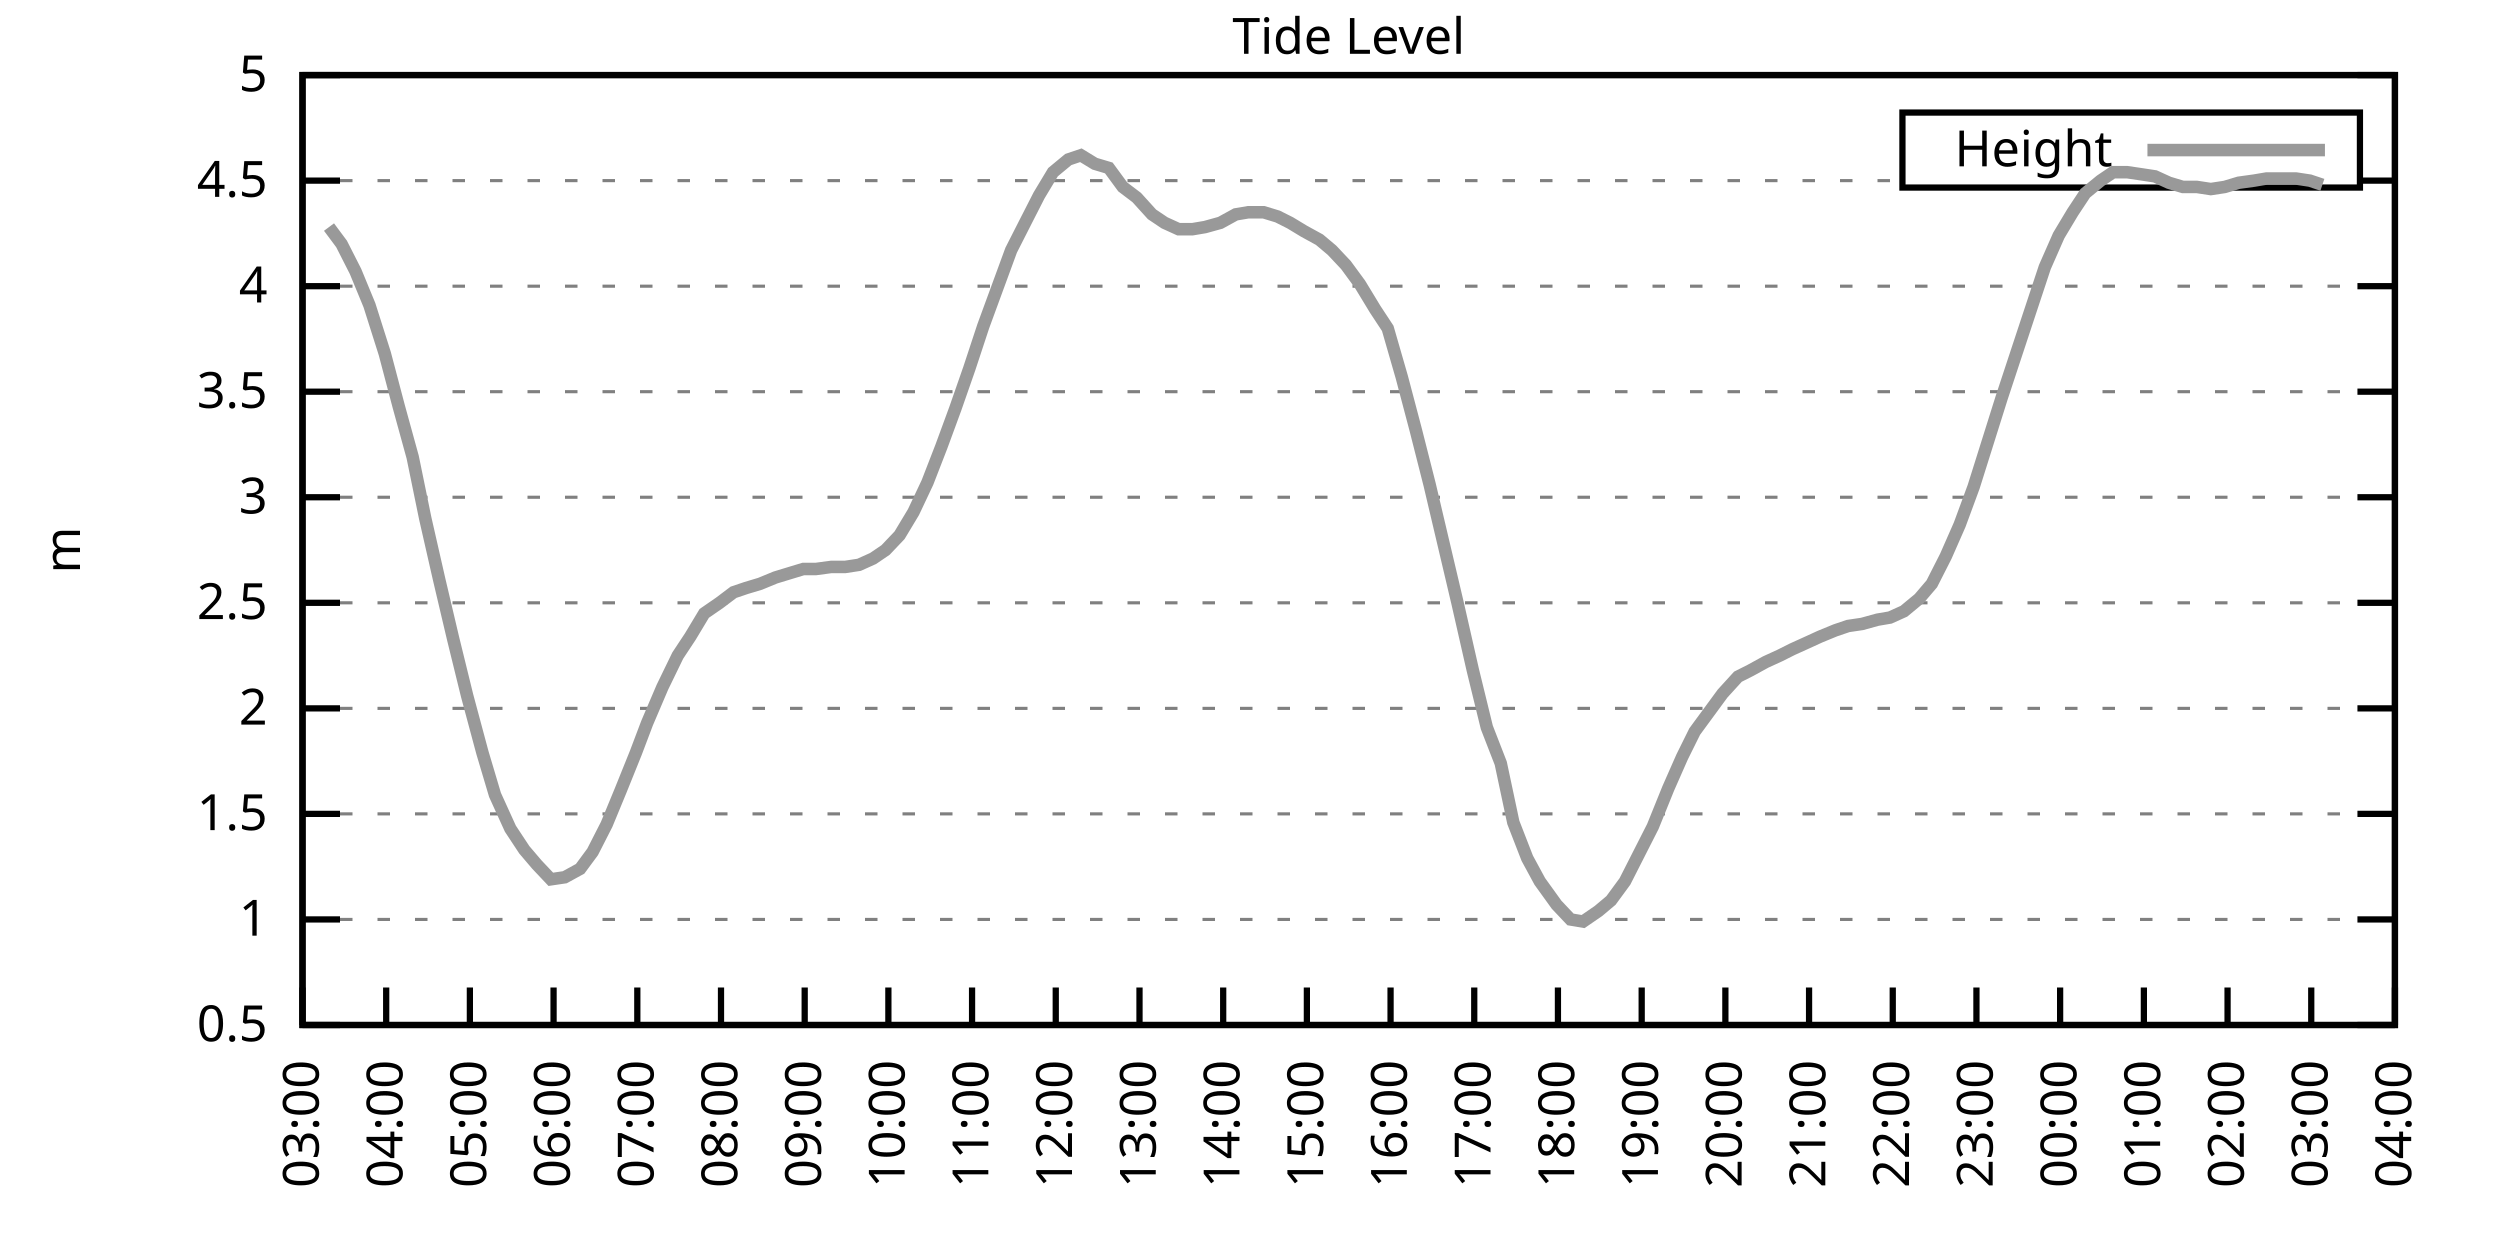
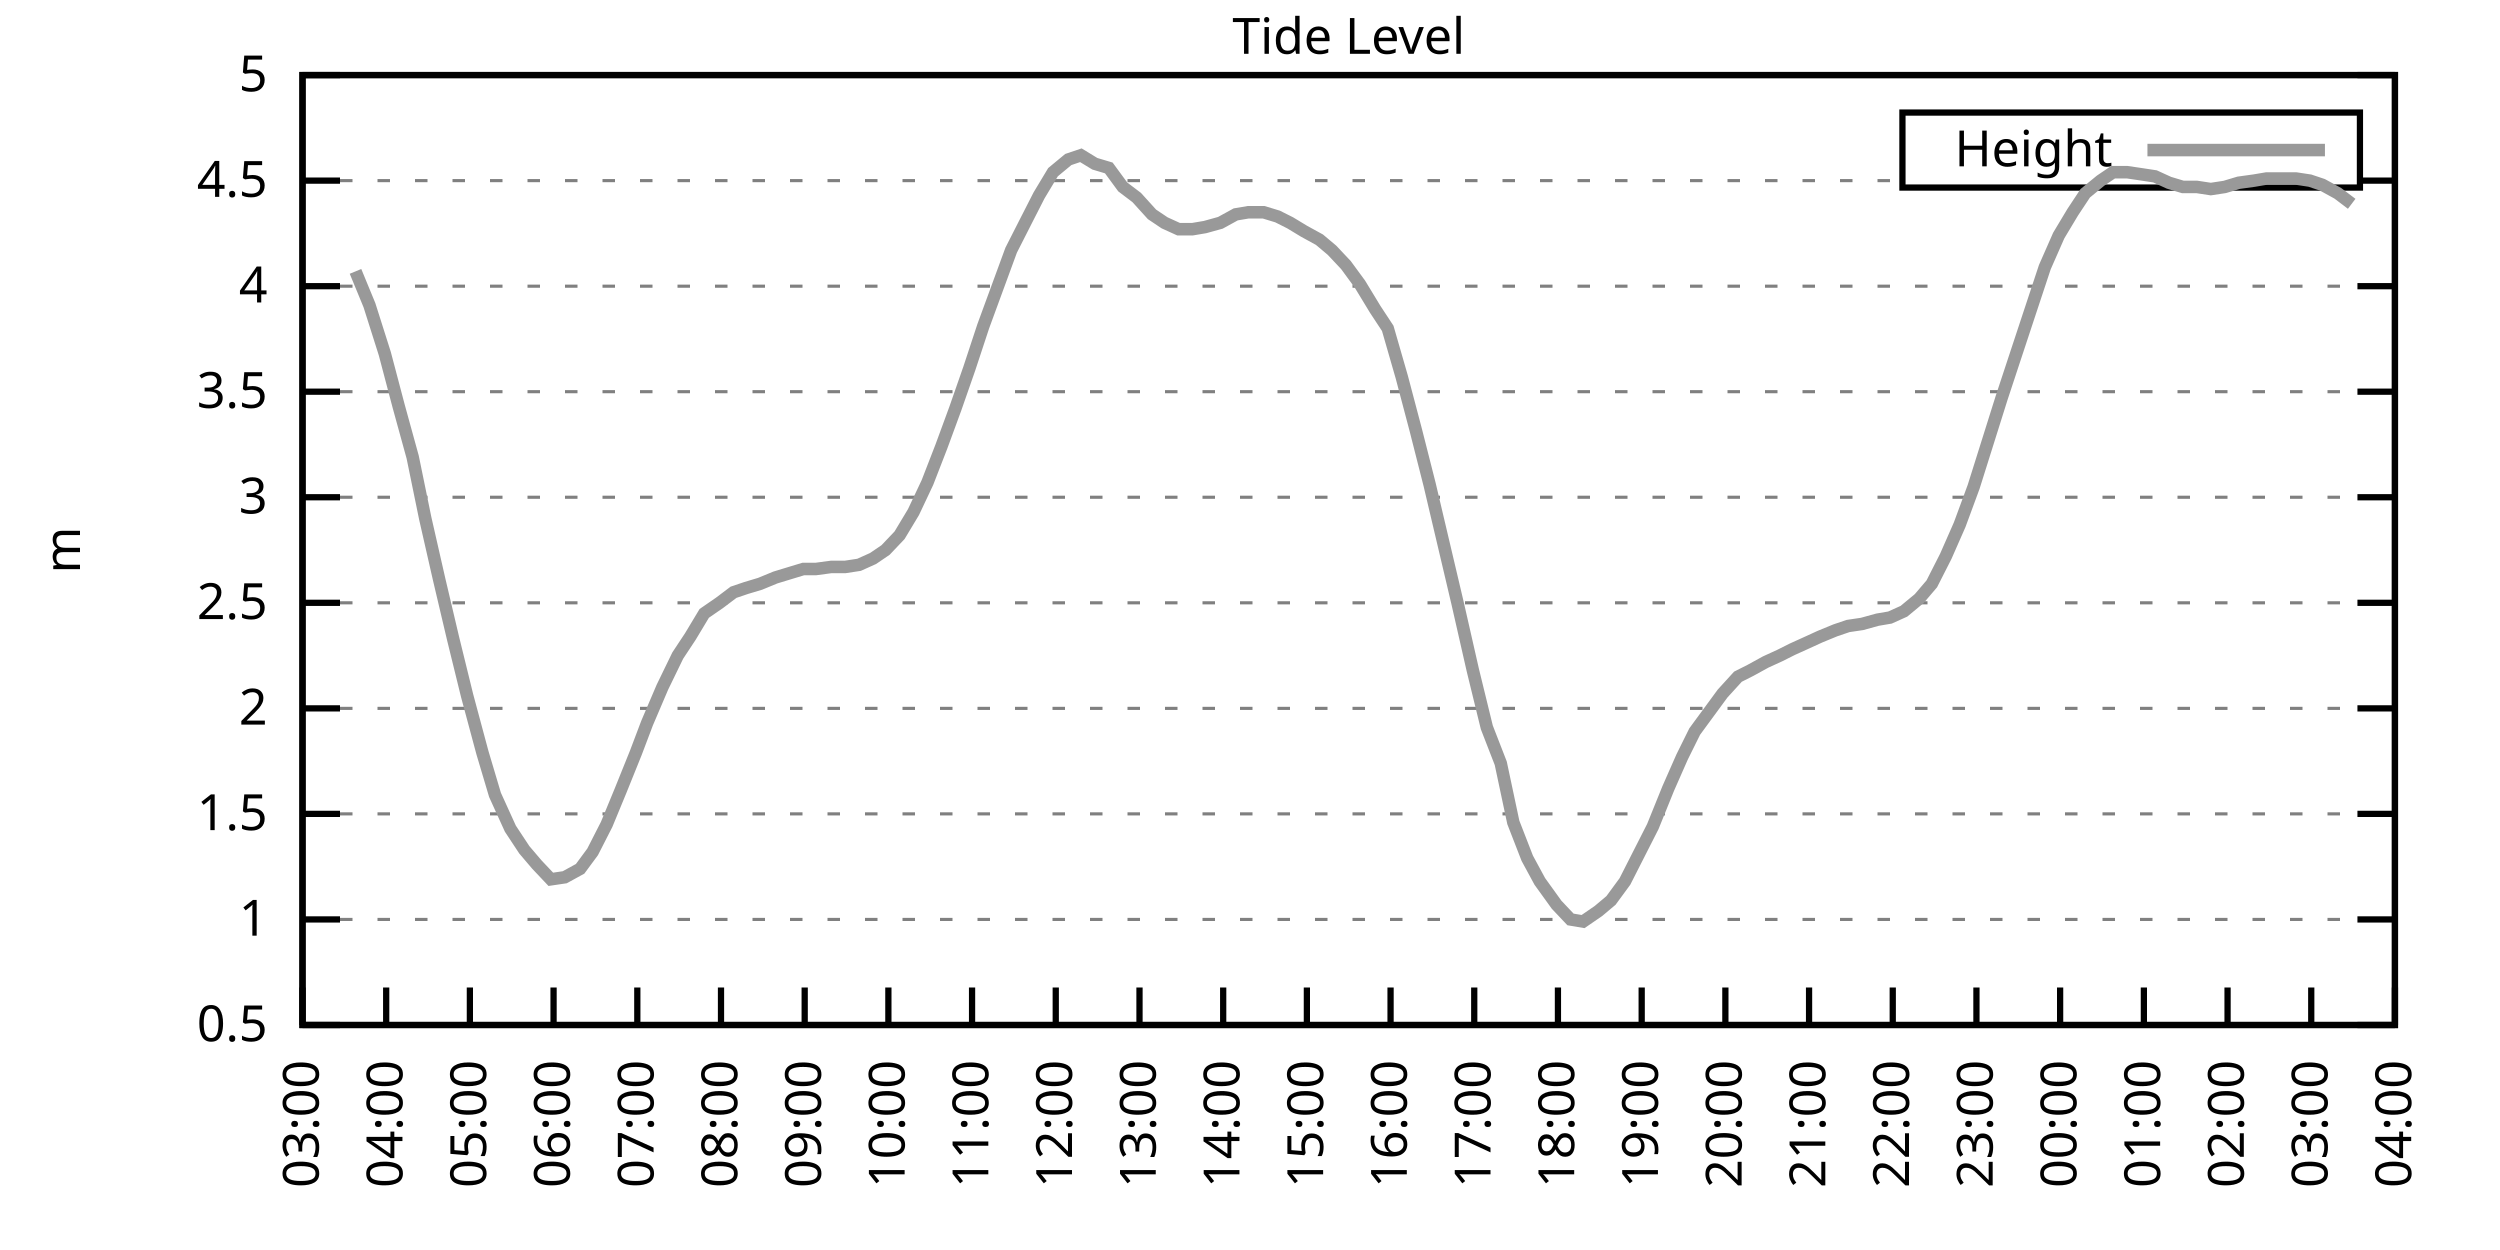
<svg xmlns="http://www.w3.org/2000/svg" xmlns:xlink="http://www.w3.org/1999/xlink" width="400" height="200" viewBox="0 0 400 200">
  <g id="gnuplot_canvas">
    <rect x="0" y="0" width="400" height="200" fill="none" />
    <defs>
      <circle id="gpDot" r="0.5" stroke-width="0.5" stroke="currentColor" />
      <path id="gpPt0" stroke-width="0.333" stroke="currentColor" d="M-1,0 h2 M0,-1 v2" />
      <path id="gpPt1" stroke-width="0.333" stroke="currentColor" d="M-1,-1 L1,1 M1,-1 L-1,1" />
      <path id="gpPt2" stroke-width="0.333" stroke="currentColor" d="M-1,0 L1,0 M0,-1 L0,1 M-1,-1 L1,1 M-1,1 L1,-1" />
      <rect id="gpPt3" stroke-width="0.333" stroke="currentColor" x="-1" y="-1" width="2" height="2" />
      <rect id="gpPt4" stroke-width="0.333" stroke="currentColor" fill="currentColor" x="-1" y="-1" width="2" height="2" />
      <circle id="gpPt5" stroke-width="0.333" stroke="currentColor" cx="0" cy="0" r="1" />
      <use xlink:href="#gpPt5" id="gpPt6" fill="currentColor" stroke="none" />
      <path id="gpPt7" stroke-width="0.333" stroke="currentColor" d="M0,-1.33 L-1.33,0.67 L1.33,0.67 z" />
      <use xlink:href="#gpPt7" id="gpPt8" fill="currentColor" stroke="none" />
      <use xlink:href="#gpPt7" id="gpPt9" stroke="currentColor" transform="rotate(180)" />
      <use xlink:href="#gpPt9" id="gpPt10" fill="currentColor" stroke="none" />
      <use xlink:href="#gpPt3" id="gpPt11" stroke="currentColor" transform="rotate(45)" />
      <use xlink:href="#gpPt11" id="gpPt12" fill="currentColor" stroke="none" />
      <path id="gpPt13" stroke-width="0.333" stroke="currentColor" d="M0,1.330 L1.265,0.411 L0.782,-1.067 L-0.782,-1.076 L-1.265,0.411 z" />
      <use xlink:href="#gpPt13" id="gpPt14" fill="currentColor" stroke="none" />
      <filter id="textbox" filterUnits="objectBoundingBox" x="0" y="0" height="1" width="1">
        <feFlood flood-color="white" flood-opacity="1" result="bgnd" />
        <feComposite in="SourceGraphic" in2="bgnd" operator="atop" />
      </filter>
      <filter id="greybox" filterUnits="objectBoundingBox" x="0" y="0" height="1" width="1">
        <feFlood flood-color="lightgrey" flood-opacity="1" result="grey" />
        <feComposite in="SourceGraphic" in2="grey" operator="atop" />
      </filter>
    </defs>
    <g fill="none" color="white" stroke="currentColor" stroke-width="1.00" stroke-linecap="butt" stroke-linejoin="miter">
</g>
    <g fill="none" color="black" stroke="currentColor" stroke-width="1.00" stroke-linecap="butt" stroke-linejoin="miter">
      <g stroke="none" shape-rendering="crispEdges">
        <polygon fill="rgb(255, 255, 255)" points="48.40,164.00 383.18,164.00 383.18,12.02 48.40,12.02 " />
      </g>
    </g>
    <g fill="none" color="black" stroke="currentColor" stroke-width="1.00" stroke-linecap="butt" stroke-linejoin="miter">
</g>
    <g fill="none" color="black" stroke="black" stroke-width="0.50" stroke-linecap="butt" stroke-linejoin="miter">
</g>
    <g fill="none" color="gray" stroke="currentColor" stroke-width="0.50" stroke-linecap="butt" stroke-linejoin="miter">
      <path stroke="gray" stroke-dasharray="2,4" class="gridline" d="M48.40,164.00 L383.19,164.00  " />
    </g>
    <g fill="none" color="gray" stroke="gray" stroke-width="1.00" stroke-linecap="butt" stroke-linejoin="miter">
</g>
    <g fill="none" color="black" stroke="currentColor" stroke-width="1.00" stroke-linecap="butt" stroke-linejoin="miter">
      <path stroke="black" d="M48.40,164.00 L54.40,164.00 M383.19,164.00 L377.19,164.00  " />
      <g transform="translate(42.80,166.60)" stroke="none" fill="black" font-family="Sans" font-size="8.00" text-anchor="end">
        <text>
          <tspan font-family="Sans"> 0.5</tspan>
        </text>
      </g>
    </g>
    <g fill="none" color="black" stroke="currentColor" stroke-width="1.00" stroke-linecap="butt" stroke-linejoin="miter">
</g>
    <g fill="none" color="black" stroke="black" stroke-width="0.50" stroke-linecap="butt" stroke-linejoin="miter">
</g>
    <g fill="none" color="gray" stroke="currentColor" stroke-width="0.50" stroke-linecap="butt" stroke-linejoin="miter">
      <path stroke="gray" stroke-dasharray="2,4" class="gridline" d="M48.40,147.11 L383.19,147.11  " />
    </g>
    <g fill="none" color="gray" stroke="gray" stroke-width="1.00" stroke-linecap="butt" stroke-linejoin="miter">
</g>
    <g fill="none" color="black" stroke="currentColor" stroke-width="1.00" stroke-linecap="butt" stroke-linejoin="miter">
      <path stroke="black" d="M48.40,147.11 L54.40,147.11 M383.19,147.11 L377.19,147.11  " />
      <g transform="translate(42.80,149.71)" stroke="none" fill="black" font-family="Sans" font-size="8.00" text-anchor="end">
        <text>
          <tspan font-family="Sans"> 1</tspan>
        </text>
      </g>
    </g>
    <g fill="none" color="black" stroke="currentColor" stroke-width="1.00" stroke-linecap="butt" stroke-linejoin="miter">
</g>
    <g fill="none" color="black" stroke="black" stroke-width="0.50" stroke-linecap="butt" stroke-linejoin="miter">
</g>
    <g fill="none" color="gray" stroke="currentColor" stroke-width="0.50" stroke-linecap="butt" stroke-linejoin="miter">
      <path stroke="gray" stroke-dasharray="2,4" class="gridline" d="M48.40,130.22 L383.19,130.22  " />
    </g>
    <g fill="none" color="gray" stroke="gray" stroke-width="1.00" stroke-linecap="butt" stroke-linejoin="miter">
</g>
    <g fill="none" color="black" stroke="currentColor" stroke-width="1.00" stroke-linecap="butt" stroke-linejoin="miter">
      <path stroke="black" d="M48.40,130.22 L54.40,130.22 M383.19,130.22 L377.19,130.22  " />
      <g transform="translate(42.80,132.82)" stroke="none" fill="black" font-family="Sans" font-size="8.00" text-anchor="end">
        <text>
          <tspan font-family="Sans"> 1.5</tspan>
        </text>
      </g>
    </g>
    <g fill="none" color="black" stroke="currentColor" stroke-width="1.00" stroke-linecap="butt" stroke-linejoin="miter">
</g>
    <g fill="none" color="black" stroke="black" stroke-width="0.50" stroke-linecap="butt" stroke-linejoin="miter">
</g>
    <g fill="none" color="gray" stroke="currentColor" stroke-width="0.50" stroke-linecap="butt" stroke-linejoin="miter">
      <path stroke="gray" stroke-dasharray="2,4" class="gridline" d="M48.40,113.34 L383.19,113.34  " />
    </g>
    <g fill="none" color="gray" stroke="gray" stroke-width="1.00" stroke-linecap="butt" stroke-linejoin="miter">
</g>
    <g fill="none" color="black" stroke="currentColor" stroke-width="1.00" stroke-linecap="butt" stroke-linejoin="miter">
      <path stroke="black" d="M48.40,113.34 L54.40,113.34 M383.19,113.34 L377.19,113.34  " />
      <g transform="translate(42.80,115.94)" stroke="none" fill="black" font-family="Sans" font-size="8.00" text-anchor="end">
        <text>
          <tspan font-family="Sans"> 2</tspan>
        </text>
      </g>
    </g>
    <g fill="none" color="black" stroke="currentColor" stroke-width="1.00" stroke-linecap="butt" stroke-linejoin="miter">
</g>
    <g fill="none" color="black" stroke="black" stroke-width="0.50" stroke-linecap="butt" stroke-linejoin="miter">
</g>
    <g fill="none" color="gray" stroke="currentColor" stroke-width="0.50" stroke-linecap="butt" stroke-linejoin="miter">
      <path stroke="gray" stroke-dasharray="2,4" class="gridline" d="M48.40,96.45 L383.19,96.45  " />
    </g>
    <g fill="none" color="gray" stroke="gray" stroke-width="1.00" stroke-linecap="butt" stroke-linejoin="miter">
</g>
    <g fill="none" color="black" stroke="currentColor" stroke-width="1.00" stroke-linecap="butt" stroke-linejoin="miter">
      <path stroke="black" d="M48.40,96.45 L54.40,96.45 M383.19,96.45 L377.19,96.45  " />
      <g transform="translate(42.80,99.05)" stroke="none" fill="black" font-family="Sans" font-size="8.00" text-anchor="end">
        <text>
          <tspan font-family="Sans"> 2.5</tspan>
        </text>
      </g>
    </g>
    <g fill="none" color="black" stroke="currentColor" stroke-width="1.00" stroke-linecap="butt" stroke-linejoin="miter">
</g>
    <g fill="none" color="black" stroke="black" stroke-width="0.50" stroke-linecap="butt" stroke-linejoin="miter">
</g>
    <g fill="none" color="gray" stroke="currentColor" stroke-width="0.50" stroke-linecap="butt" stroke-linejoin="miter">
      <path stroke="gray" stroke-dasharray="2,4" class="gridline" d="M48.40,79.56 L383.19,79.56  " />
    </g>
    <g fill="none" color="gray" stroke="gray" stroke-width="1.00" stroke-linecap="butt" stroke-linejoin="miter">
</g>
    <g fill="none" color="black" stroke="currentColor" stroke-width="1.00" stroke-linecap="butt" stroke-linejoin="miter">
      <path stroke="black" d="M48.40,79.56 L54.40,79.56 M383.19,79.56 L377.19,79.56  " />
      <g transform="translate(42.80,82.16)" stroke="none" fill="black" font-family="Sans" font-size="8.00" text-anchor="end">
        <text>
          <tspan font-family="Sans"> 3</tspan>
        </text>
      </g>
    </g>
    <g fill="none" color="black" stroke="currentColor" stroke-width="1.00" stroke-linecap="butt" stroke-linejoin="miter">
</g>
    <g fill="none" color="black" stroke="black" stroke-width="0.50" stroke-linecap="butt" stroke-linejoin="miter">
</g>
    <g fill="none" color="gray" stroke="currentColor" stroke-width="0.50" stroke-linecap="butt" stroke-linejoin="miter">
      <path stroke="gray" stroke-dasharray="2,4" class="gridline" d="M48.40,62.67 L383.19,62.67  " />
    </g>
    <g fill="none" color="gray" stroke="gray" stroke-width="1.00" stroke-linecap="butt" stroke-linejoin="miter">
</g>
    <g fill="none" color="black" stroke="currentColor" stroke-width="1.00" stroke-linecap="butt" stroke-linejoin="miter">
      <path stroke="black" d="M48.40,62.67 L54.40,62.67 M383.19,62.67 L377.19,62.67  " />
      <g transform="translate(42.80,65.27)" stroke="none" fill="black" font-family="Sans" font-size="8.00" text-anchor="end">
        <text>
          <tspan font-family="Sans"> 3.5</tspan>
        </text>
      </g>
    </g>
    <g fill="none" color="black" stroke="currentColor" stroke-width="1.00" stroke-linecap="butt" stroke-linejoin="miter">
</g>
    <g fill="none" color="black" stroke="black" stroke-width="0.50" stroke-linecap="butt" stroke-linejoin="miter">
</g>
    <g fill="none" color="gray" stroke="currentColor" stroke-width="0.50" stroke-linecap="butt" stroke-linejoin="miter">
      <path stroke="gray" stroke-dasharray="2,4" class="gridline" d="M48.40,45.79 L383.19,45.79  " />
    </g>
    <g fill="none" color="gray" stroke="gray" stroke-width="1.00" stroke-linecap="butt" stroke-linejoin="miter">
</g>
    <g fill="none" color="black" stroke="currentColor" stroke-width="1.00" stroke-linecap="butt" stroke-linejoin="miter">
      <path stroke="black" d="M48.40,45.79 L54.40,45.79 M383.19,45.79 L377.19,45.79  " />
      <g transform="translate(42.80,48.39)" stroke="none" fill="black" font-family="Sans" font-size="8.00" text-anchor="end">
        <text>
          <tspan font-family="Sans"> 4</tspan>
        </text>
      </g>
    </g>
    <g fill="none" color="black" stroke="currentColor" stroke-width="1.00" stroke-linecap="butt" stroke-linejoin="miter">
</g>
    <g fill="none" color="black" stroke="black" stroke-width="0.50" stroke-linecap="butt" stroke-linejoin="miter">
</g>
    <g fill="none" color="gray" stroke="currentColor" stroke-width="0.50" stroke-linecap="butt" stroke-linejoin="miter">
      <path stroke="gray" stroke-dasharray="2,4" class="gridline" d="M48.40,28.90 L304.39,28.90 M377.59,28.90 L383.19,28.90  " />
    </g>
    <g fill="none" color="gray" stroke="gray" stroke-width="1.00" stroke-linecap="butt" stroke-linejoin="miter">
</g>
    <g fill="none" color="black" stroke="currentColor" stroke-width="1.00" stroke-linecap="butt" stroke-linejoin="miter">
      <path stroke="black" d="M48.40,28.90 L54.40,28.90 M383.19,28.90 L377.19,28.90  " />
      <g transform="translate(42.80,31.50)" stroke="none" fill="black" font-family="Sans" font-size="8.00" text-anchor="end">
        <text>
          <tspan font-family="Sans"> 4.5</tspan>
        </text>
      </g>
    </g>
    <g fill="none" color="black" stroke="currentColor" stroke-width="1.00" stroke-linecap="butt" stroke-linejoin="miter">
</g>
    <g fill="none" color="black" stroke="black" stroke-width="0.50" stroke-linecap="butt" stroke-linejoin="miter">
</g>
    <g fill="none" color="gray" stroke="currentColor" stroke-width="0.50" stroke-linecap="butt" stroke-linejoin="miter">
      <path stroke="gray" stroke-dasharray="2,4" class="gridline" d="M48.40,12.01 L383.19,12.01  " />
    </g>
    <g fill="none" color="gray" stroke="gray" stroke-width="1.00" stroke-linecap="butt" stroke-linejoin="miter">
</g>
    <g fill="none" color="black" stroke="currentColor" stroke-width="1.00" stroke-linecap="butt" stroke-linejoin="miter">
      <path stroke="black" d="M48.40,12.01 L54.40,12.01 M383.19,12.01 L377.19,12.01  " />
      <g transform="translate(42.80,14.61)" stroke="none" fill="black" font-family="Sans" font-size="8.00" text-anchor="end">
        <text>
          <tspan font-family="Sans"> 5</tspan>
        </text>
      </g>
    </g>
    <g fill="none" color="black" stroke="currentColor" stroke-width="1.00" stroke-linecap="butt" stroke-linejoin="miter">
      <path stroke="black" d="M48.40,164.00 L48.40,158.00  " />
      <g transform="translate(51.00,169.60) rotate(270.00)" stroke="none" fill="black" font-family="Sans" font-size="8.00" text-anchor="end">
        <text>
          <tspan font-family="Sans">03:00</tspan>
        </text>
      </g>
    </g>
    <g fill="none" color="black" stroke="currentColor" stroke-width="1.00" stroke-linecap="butt" stroke-linejoin="miter">
      <path stroke="black" d="M61.79,164.00 L61.79,158.00  " />
      <g transform="translate(64.39,169.60) rotate(270.00)" stroke="none" fill="black" font-family="Sans" font-size="8.00" text-anchor="end">
        <text>
          <tspan font-family="Sans">04:00</tspan>
        </text>
      </g>
    </g>
    <g fill="none" color="black" stroke="currentColor" stroke-width="1.00" stroke-linecap="butt" stroke-linejoin="miter">
      <path stroke="black" d="M75.18,164.00 L75.18,158.00  " />
      <g transform="translate(77.78,169.60) rotate(270.00)" stroke="none" fill="black" font-family="Sans" font-size="8.00" text-anchor="end">
        <text>
          <tspan font-family="Sans">05:00</tspan>
        </text>
      </g>
    </g>
    <g fill="none" color="black" stroke="currentColor" stroke-width="1.00" stroke-linecap="butt" stroke-linejoin="miter">
      <path stroke="black" d="M88.57,164.00 L88.57,158.00  " />
      <g transform="translate(91.17,169.60) rotate(270.00)" stroke="none" fill="black" font-family="Sans" font-size="8.00" text-anchor="end">
        <text>
          <tspan font-family="Sans">06:00</tspan>
        </text>
      </g>
    </g>
    <g fill="none" color="black" stroke="currentColor" stroke-width="1.00" stroke-linecap="butt" stroke-linejoin="miter">
      <path stroke="black" d="M101.97,164.00 L101.97,158.00  " />
      <g transform="translate(104.57,169.60) rotate(270.00)" stroke="none" fill="black" font-family="Sans" font-size="8.00" text-anchor="end">
        <text>
          <tspan font-family="Sans">07:00</tspan>
        </text>
      </g>
    </g>
    <g fill="none" color="black" stroke="currentColor" stroke-width="1.00" stroke-linecap="butt" stroke-linejoin="miter">
      <path stroke="black" d="M115.36,164.00 L115.36,158.00  " />
      <g transform="translate(117.96,169.60) rotate(270.00)" stroke="none" fill="black" font-family="Sans" font-size="8.00" text-anchor="end">
        <text>
          <tspan font-family="Sans">08:00</tspan>
        </text>
      </g>
    </g>
    <g fill="none" color="black" stroke="currentColor" stroke-width="1.00" stroke-linecap="butt" stroke-linejoin="miter">
      <path stroke="black" d="M128.75,164.00 L128.75,158.00  " />
      <g transform="translate(131.35,169.60) rotate(270.00)" stroke="none" fill="black" font-family="Sans" font-size="8.00" text-anchor="end">
        <text>
          <tspan font-family="Sans">09:00</tspan>
        </text>
      </g>
    </g>
    <g fill="none" color="black" stroke="currentColor" stroke-width="1.00" stroke-linecap="butt" stroke-linejoin="miter">
      <path stroke="black" d="M142.14,164.00 L142.14,158.00  " />
      <g transform="translate(144.74,169.60) rotate(270.00)" stroke="none" fill="black" font-family="Sans" font-size="8.00" text-anchor="end">
        <text>
          <tspan font-family="Sans">10:00</tspan>
        </text>
      </g>
    </g>
    <g fill="none" color="black" stroke="currentColor" stroke-width="1.00" stroke-linecap="butt" stroke-linejoin="miter">
      <path stroke="black" d="M155.53,164.00 L155.53,158.00  " />
      <g transform="translate(158.13,169.60) rotate(270.00)" stroke="none" fill="black" font-family="Sans" font-size="8.00" text-anchor="end">
        <text>
          <tspan font-family="Sans">11:00</tspan>
        </text>
      </g>
    </g>
    <g fill="none" color="black" stroke="currentColor" stroke-width="1.00" stroke-linecap="butt" stroke-linejoin="miter">
      <path stroke="black" d="M168.92,164.00 L168.92,158.00  " />
      <g transform="translate(171.52,169.60) rotate(270.00)" stroke="none" fill="black" font-family="Sans" font-size="8.00" text-anchor="end">
        <text>
          <tspan font-family="Sans">12:00</tspan>
        </text>
      </g>
    </g>
    <g fill="none" color="black" stroke="currentColor" stroke-width="1.00" stroke-linecap="butt" stroke-linejoin="miter">
      <path stroke="black" d="M182.32,164.00 L182.32,158.00  " />
      <g transform="translate(184.92,169.60) rotate(270.00)" stroke="none" fill="black" font-family="Sans" font-size="8.00" text-anchor="end">
        <text>
          <tspan font-family="Sans">13:00</tspan>
        </text>
      </g>
    </g>
    <g fill="none" color="black" stroke="currentColor" stroke-width="1.00" stroke-linecap="butt" stroke-linejoin="miter">
      <path stroke="black" d="M195.71,164.00 L195.71,158.00  " />
      <g transform="translate(198.31,169.60) rotate(270.00)" stroke="none" fill="black" font-family="Sans" font-size="8.00" text-anchor="end">
        <text>
          <tspan font-family="Sans">14:00</tspan>
        </text>
      </g>
    </g>
    <g fill="none" color="black" stroke="currentColor" stroke-width="1.00" stroke-linecap="butt" stroke-linejoin="miter">
      <path stroke="black" d="M209.10,164.00 L209.10,158.00  " />
      <g transform="translate(211.70,169.60) rotate(270.00)" stroke="none" fill="black" font-family="Sans" font-size="8.00" text-anchor="end">
        <text>
          <tspan font-family="Sans">15:00</tspan>
        </text>
      </g>
    </g>
    <g fill="none" color="black" stroke="currentColor" stroke-width="1.00" stroke-linecap="butt" stroke-linejoin="miter">
      <path stroke="black" d="M222.49,164.00 L222.49,158.00  " />
      <g transform="translate(225.09,169.60) rotate(270.00)" stroke="none" fill="black" font-family="Sans" font-size="8.00" text-anchor="end">
        <text>
          <tspan font-family="Sans">16:00</tspan>
        </text>
      </g>
    </g>
    <g fill="none" color="black" stroke="currentColor" stroke-width="1.00" stroke-linecap="butt" stroke-linejoin="miter">
      <path stroke="black" d="M235.88,164.00 L235.88,158.00  " />
      <g transform="translate(238.48,169.60) rotate(270.00)" stroke="none" fill="black" font-family="Sans" font-size="8.00" text-anchor="end">
        <text>
          <tspan font-family="Sans">17:00</tspan>
        </text>
      </g>
    </g>
    <g fill="none" color="black" stroke="currentColor" stroke-width="1.00" stroke-linecap="butt" stroke-linejoin="miter">
      <path stroke="black" d="M249.27,164.00 L249.27,158.00  " />
      <g transform="translate(251.87,169.60) rotate(270.00)" stroke="none" fill="black" font-family="Sans" font-size="8.00" text-anchor="end">
        <text>
          <tspan font-family="Sans">18:00</tspan>
        </text>
      </g>
    </g>
    <g fill="none" color="black" stroke="currentColor" stroke-width="1.00" stroke-linecap="butt" stroke-linejoin="miter">
      <path stroke="black" d="M262.67,164.00 L262.67,158.00  " />
      <g transform="translate(265.27,169.60) rotate(270.00)" stroke="none" fill="black" font-family="Sans" font-size="8.00" text-anchor="end">
        <text>
          <tspan font-family="Sans">19:00</tspan>
        </text>
      </g>
    </g>
    <g fill="none" color="black" stroke="currentColor" stroke-width="1.00" stroke-linecap="butt" stroke-linejoin="miter">
      <path stroke="black" d="M276.06,164.00 L276.06,158.00  " />
      <g transform="translate(278.66,169.60) rotate(270.00)" stroke="none" fill="black" font-family="Sans" font-size="8.00" text-anchor="end">
        <text>
          <tspan font-family="Sans">20:00</tspan>
        </text>
      </g>
    </g>
    <g fill="none" color="black" stroke="currentColor" stroke-width="1.00" stroke-linecap="butt" stroke-linejoin="miter">
      <path stroke="black" d="M289.45,164.00 L289.45,158.00  " />
      <g transform="translate(292.05,169.60) rotate(270.00)" stroke="none" fill="black" font-family="Sans" font-size="8.00" text-anchor="end">
        <text>
          <tspan font-family="Sans">21:00</tspan>
        </text>
      </g>
    </g>
    <g fill="none" color="black" stroke="currentColor" stroke-width="1.00" stroke-linecap="butt" stroke-linejoin="miter">
      <path stroke="black" d="M302.84,164.00 L302.84,158.00  " />
      <g transform="translate(305.44,169.60) rotate(270.00)" stroke="none" fill="black" font-family="Sans" font-size="8.00" text-anchor="end">
        <text>
          <tspan font-family="Sans">22:00</tspan>
        </text>
      </g>
    </g>
    <g fill="none" color="black" stroke="currentColor" stroke-width="1.00" stroke-linecap="butt" stroke-linejoin="miter">
      <path stroke="black" d="M316.23,164.00 L316.23,158.00  " />
      <g transform="translate(318.83,169.60) rotate(270.00)" stroke="none" fill="black" font-family="Sans" font-size="8.00" text-anchor="end">
        <text>
          <tspan font-family="Sans">23:00</tspan>
        </text>
      </g>
    </g>
    <g fill="none" color="black" stroke="currentColor" stroke-width="1.00" stroke-linecap="butt" stroke-linejoin="miter">
      <path stroke="black" d="M329.62,164.00 L329.62,158.00  " />
      <g transform="translate(332.22,169.60) rotate(270.00)" stroke="none" fill="black" font-family="Sans" font-size="8.00" text-anchor="end">
        <text>
          <tspan font-family="Sans">00:00</tspan>
        </text>
      </g>
    </g>
    <g fill="none" color="black" stroke="currentColor" stroke-width="1.00" stroke-linecap="butt" stroke-linejoin="miter">
      <path stroke="black" d="M343.02,164.00 L343.02,158.00  " />
      <g transform="translate(345.62,169.60) rotate(270.00)" stroke="none" fill="black" font-family="Sans" font-size="8.00" text-anchor="end">
        <text>
          <tspan font-family="Sans">01:00</tspan>
        </text>
      </g>
    </g>
    <g fill="none" color="black" stroke="currentColor" stroke-width="1.00" stroke-linecap="butt" stroke-linejoin="miter">
      <path stroke="black" d="M356.41,164.00 L356.41,158.00  " />
      <g transform="translate(359.01,169.60) rotate(270.00)" stroke="none" fill="black" font-family="Sans" font-size="8.00" text-anchor="end">
        <text>
          <tspan font-family="Sans">02:00</tspan>
        </text>
      </g>
    </g>
    <g fill="none" color="black" stroke="currentColor" stroke-width="1.00" stroke-linecap="butt" stroke-linejoin="miter">
      <path stroke="black" d="M369.80,164.00 L369.80,158.00  " />
      <g transform="translate(372.40,169.60) rotate(270.00)" stroke="none" fill="black" font-family="Sans" font-size="8.00" text-anchor="end">
        <text>
          <tspan font-family="Sans">03:00</tspan>
        </text>
      </g>
    </g>
    <g fill="none" color="black" stroke="currentColor" stroke-width="1.00" stroke-linecap="butt" stroke-linejoin="miter">
      <path stroke="black" d="M383.19,164.00 L383.19,158.00  " />
      <g transform="translate(385.79,169.60) rotate(270.00)" stroke="none" fill="black" font-family="Sans" font-size="8.00" text-anchor="end">
        <text>
          <tspan font-family="Sans">04:00</tspan>
        </text>
      </g>
    </g>
    <g fill="none" color="black" stroke="currentColor" stroke-width="1.00" stroke-linecap="butt" stroke-linejoin="miter">
</g>
    <g fill="none" color="black" stroke="currentColor" stroke-width="1.00" stroke-linecap="butt" stroke-linejoin="miter">
      <path stroke="black" d="M48.40,12.01 L48.40,164.00 L383.19,164.00 L383.19,12.01 L48.40,12.01 Z  " />
    </g>
    <g fill="none" color="black" stroke="currentColor" stroke-width="1.00" stroke-linecap="butt" stroke-linejoin="miter">
</g>
    <g fill="none" color="black" stroke="currentColor" stroke-width="1.00" stroke-linecap="butt" stroke-linejoin="miter">
      <path stroke="black" d="M304.39,30.01 L304.39,18.01 L377.59,18.01 L377.59,30.01 L304.39,30.01 Z  " />
    </g>
    <g id="Tide_level_plot_1">
      <g fill="none" color="white" stroke="black" stroke-width="2.00" stroke-linecap="butt" stroke-linejoin="miter">
</g>
      <g fill="none" color="black" stroke="currentColor" stroke-width="2.00" stroke-linecap="butt" stroke-linejoin="miter">
        <g transform="translate(337.99,26.61)" stroke="none" fill="black" font-family="Sans" font-size="8.00" text-anchor="end">
          <text>
            <tspan font-family="Sans">Height</tspan>
          </text>
        </g>
      </g>
      <g fill="none" color="black" stroke="currentColor" stroke-width="2.00" stroke-linecap="butt" stroke-linejoin="miter">
-         <path stroke="rgb(153, 153, 153)" d="M343.59,24.01 L371.99,24.01 M52.64,36.33 L54.65,39.03 L56.88,43.42 L59.11,48.83 L61.57,56.59 L63.80,65.04   L66.03,73.14 L68.04,82.94 L70.27,92.73 L72.50,102.19 L74.74,111.31 L77.19,120.43 L79.20,127.18 L81.66,132.59   L83.89,135.97 L85.90,138.33 L88.13,140.69 L90.36,140.36 L92.82,139.01 L94.82,136.30 L97.06,131.91 L99.29,126.51   L101.74,120.43 L103.53,115.70 L105.98,109.96 L108.44,104.89 L110.45,101.85 L112.68,98.14 L115.13,96.45 L117.37,94.76   L119.38,94.08 L121.61,93.41 L124.06,92.40 L126.29,91.72 L128.53,91.04 L130.54,91.04 L132.99,90.71 L135.22,90.71   L137.45,90.37 L139.69,89.36 L141.69,88.00 L143.93,85.64 L146.16,81.93 L148.39,77.20 L150.62,71.45 L152.85,65.38   L155.09,58.96 L157.32,52.20 L159.55,46.12 L161.78,40.04 L164.01,35.65 L166.25,31.26 L168.48,27.55 L170.93,25.52   L172.94,24.84 L175.17,26.20 L177.41,26.87 L179.64,29.91 L181.87,31.60 L184.32,34.30 L186.33,35.65 L188.57,36.67   L190.80,36.67 L192.81,36.33 L195.26,35.65 L197.72,34.30 L199.73,33.96 L202.18,33.96 L204.41,34.64 L206.42,35.65   L208.65,37.00 L211.11,38.35 L213.12,40.04 L215.35,42.41 L217.58,45.45 L220.04,49.50 L222.04,52.54 L224.28,60.31   L226.51,68.75 L228.74,77.53 L230.97,86.99 L233.20,96.45 L235.66,107.26 L237.89,116.38 L240.12,122.12 L242.13,131.58   L244.36,137.32 L246.37,141.03 L249.05,144.75 L251.28,147.11 L253.29,147.45 L255.75,145.76 L257.76,144.07 L259.99,141.03   L262.22,136.64 L264.45,132.25 L266.91,126.17 L269.14,121.11 L271.15,117.05 L273.38,114.01 L275.61,110.97 L278.07,108.27   L280.07,107.26 L282.53,105.91 L284.76,104.89 L286.77,103.88 L289.00,102.87 L291.23,101.85 L293.69,100.84 L295.70,100.16   L297.93,99.83 L300.39,99.15 L302.39,98.81 L304.63,97.80 L307.08,95.77 L309.09,93.41 L311.32,89.02 L313.55,83.95   L315.79,77.87 L318.02,70.78 L320.25,63.69 L322.48,56.93 L324.71,50.18 L327.17,42.75 L329.40,37.68 L331.63,33.96   L333.64,30.92 L336.10,28.90 L338.10,27.55 L340.34,27.55 L342.57,27.88 L344.80,28.22 L347.03,29.24 L349.26,29.91   L351.50,29.91 L353.73,30.25 L355.96,29.91 L358.19,29.24 L360.65,28.90 L362.66,28.56 L364.89,28.56 L367.34,28.56   L369.58,28.90 L371.58,29.57  " />
+         <path stroke="rgb(153, 153, 153)" d="M343.59,24.01 L371.99,24.01 M56.88,43.42 L59.11,48.83 L61.57,56.59 L63.80,65.04 L66.03,73.14 L68.04,82.94   L70.27,92.73 L72.50,102.19 L74.74,111.31 L77.19,120.43 L79.20,127.18 L81.66,132.59 L83.89,135.97 L85.90,138.33   L88.13,140.69 L90.36,140.36 L92.82,139.01 L94.82,136.30 L97.06,131.91 L99.29,126.51 L101.74,120.43 L103.53,115.70   L105.98,109.96 L108.44,104.89 L110.45,101.85 L112.68,98.14 L115.13,96.45 L117.37,94.76 L119.38,94.08 L121.61,93.41   L124.06,92.40 L126.29,91.72 L128.53,91.04 L130.54,91.04 L132.99,90.71 L135.22,90.71 L137.45,90.37 L139.69,89.36   L141.69,88.00 L143.93,85.64 L146.16,81.93 L148.39,77.20 L150.62,71.45 L152.85,65.38 L155.09,58.96 L157.32,52.20   L159.55,46.12 L161.78,40.04 L164.01,35.65 L166.25,31.26 L168.48,27.55 L170.93,25.52 L172.94,24.84 L175.17,26.20   L177.41,26.87 L179.64,29.91 L181.87,31.60 L184.32,34.30 L186.33,35.65 L188.57,36.67 L190.80,36.67 L192.81,36.33   L195.26,35.65 L197.72,34.30 L199.73,33.96 L202.18,33.96 L204.41,34.64 L206.42,35.65 L208.65,37.00 L211.11,38.35   L213.12,40.04 L215.35,42.41 L217.58,45.45 L220.04,49.50 L222.04,52.54 L224.28,60.31 L226.51,68.75 L228.74,77.53   L230.97,86.99 L233.20,96.45 L235.66,107.26 L237.89,116.38 L240.12,122.12 L242.13,131.58 L244.36,137.32 L246.37,141.03   L249.05,144.75 L251.28,147.11 L253.29,147.45 L255.75,145.76 L257.76,144.07 L259.99,141.03 L262.22,136.64 L264.45,132.25   L266.91,126.17 L269.14,121.11 L271.15,117.05 L273.38,114.01 L275.61,110.97 L278.07,108.27 L280.07,107.26 L282.53,105.91   L284.76,104.89 L286.77,103.88 L289.00,102.87 L291.23,101.85 L293.69,100.84 L295.70,100.16 L297.93,99.83 L300.39,99.15   L302.39,98.81 L304.63,97.80 L307.08,95.77 L309.09,93.41 L311.32,89.02 L313.55,83.95 L315.79,77.87 L318.02,70.78   L320.25,63.69 L322.48,56.93 L324.71,50.18 L327.17,42.75 L329.40,37.68 L331.63,33.96 L333.64,30.92 L336.10,28.90   L338.10,27.55 L340.34,27.55 L342.57,27.88 L344.80,28.22 L347.03,29.24 L349.26,29.91 L351.50,29.91 L353.73,30.25   L355.96,29.91 L358.19,29.24 L360.65,28.90 L362.66,28.56 L364.89,28.56 L367.34,28.56 L369.58,28.90 L371.58,29.57   L374.04,30.92 L376.27,32.61  " />
      </g>
    </g>
    <g fill="none" color="black" stroke="currentColor" stroke-width="2.00" stroke-linecap="butt" stroke-linejoin="miter">
</g>
    <g fill="none" color="black" stroke="black" stroke-width="1.00" stroke-linecap="butt" stroke-linejoin="miter">
</g>
    <g fill="none" color="black" stroke="currentColor" stroke-width="1.00" stroke-linecap="butt" stroke-linejoin="miter">
      <path stroke="black" d="M48.40,12.01 L48.40,164.00 L383.19,164.00 L383.19,12.01 L48.40,12.01 Z  " />
      <g transform="translate(12.80,88.01) rotate(270.00)" stroke="none" fill="black" font-family="Sans" font-size="8.00" text-anchor="middle">
        <text>
          <tspan font-family="Sans">m</tspan>
        </text>
      </g>
    </g>
    <g fill="none" color="black" stroke="currentColor" stroke-width="1.00" stroke-linecap="butt" stroke-linejoin="miter">
</g>
    <g fill="none" color="black" stroke="currentColor" stroke-width="1.00" stroke-linecap="butt" stroke-linejoin="miter">
      <g transform="translate(215.79,8.61)" stroke="none" fill="black" font-family="Sans" font-size="8.00" text-anchor="middle">
        <text>
          <tspan font-family="Sans">Tide Level</tspan>
        </text>
      </g>
    </g>
    <g fill="none" color="black" stroke="currentColor" stroke-width="1.00" stroke-linecap="butt" stroke-linejoin="miter">
</g>
  </g>
</svg>
